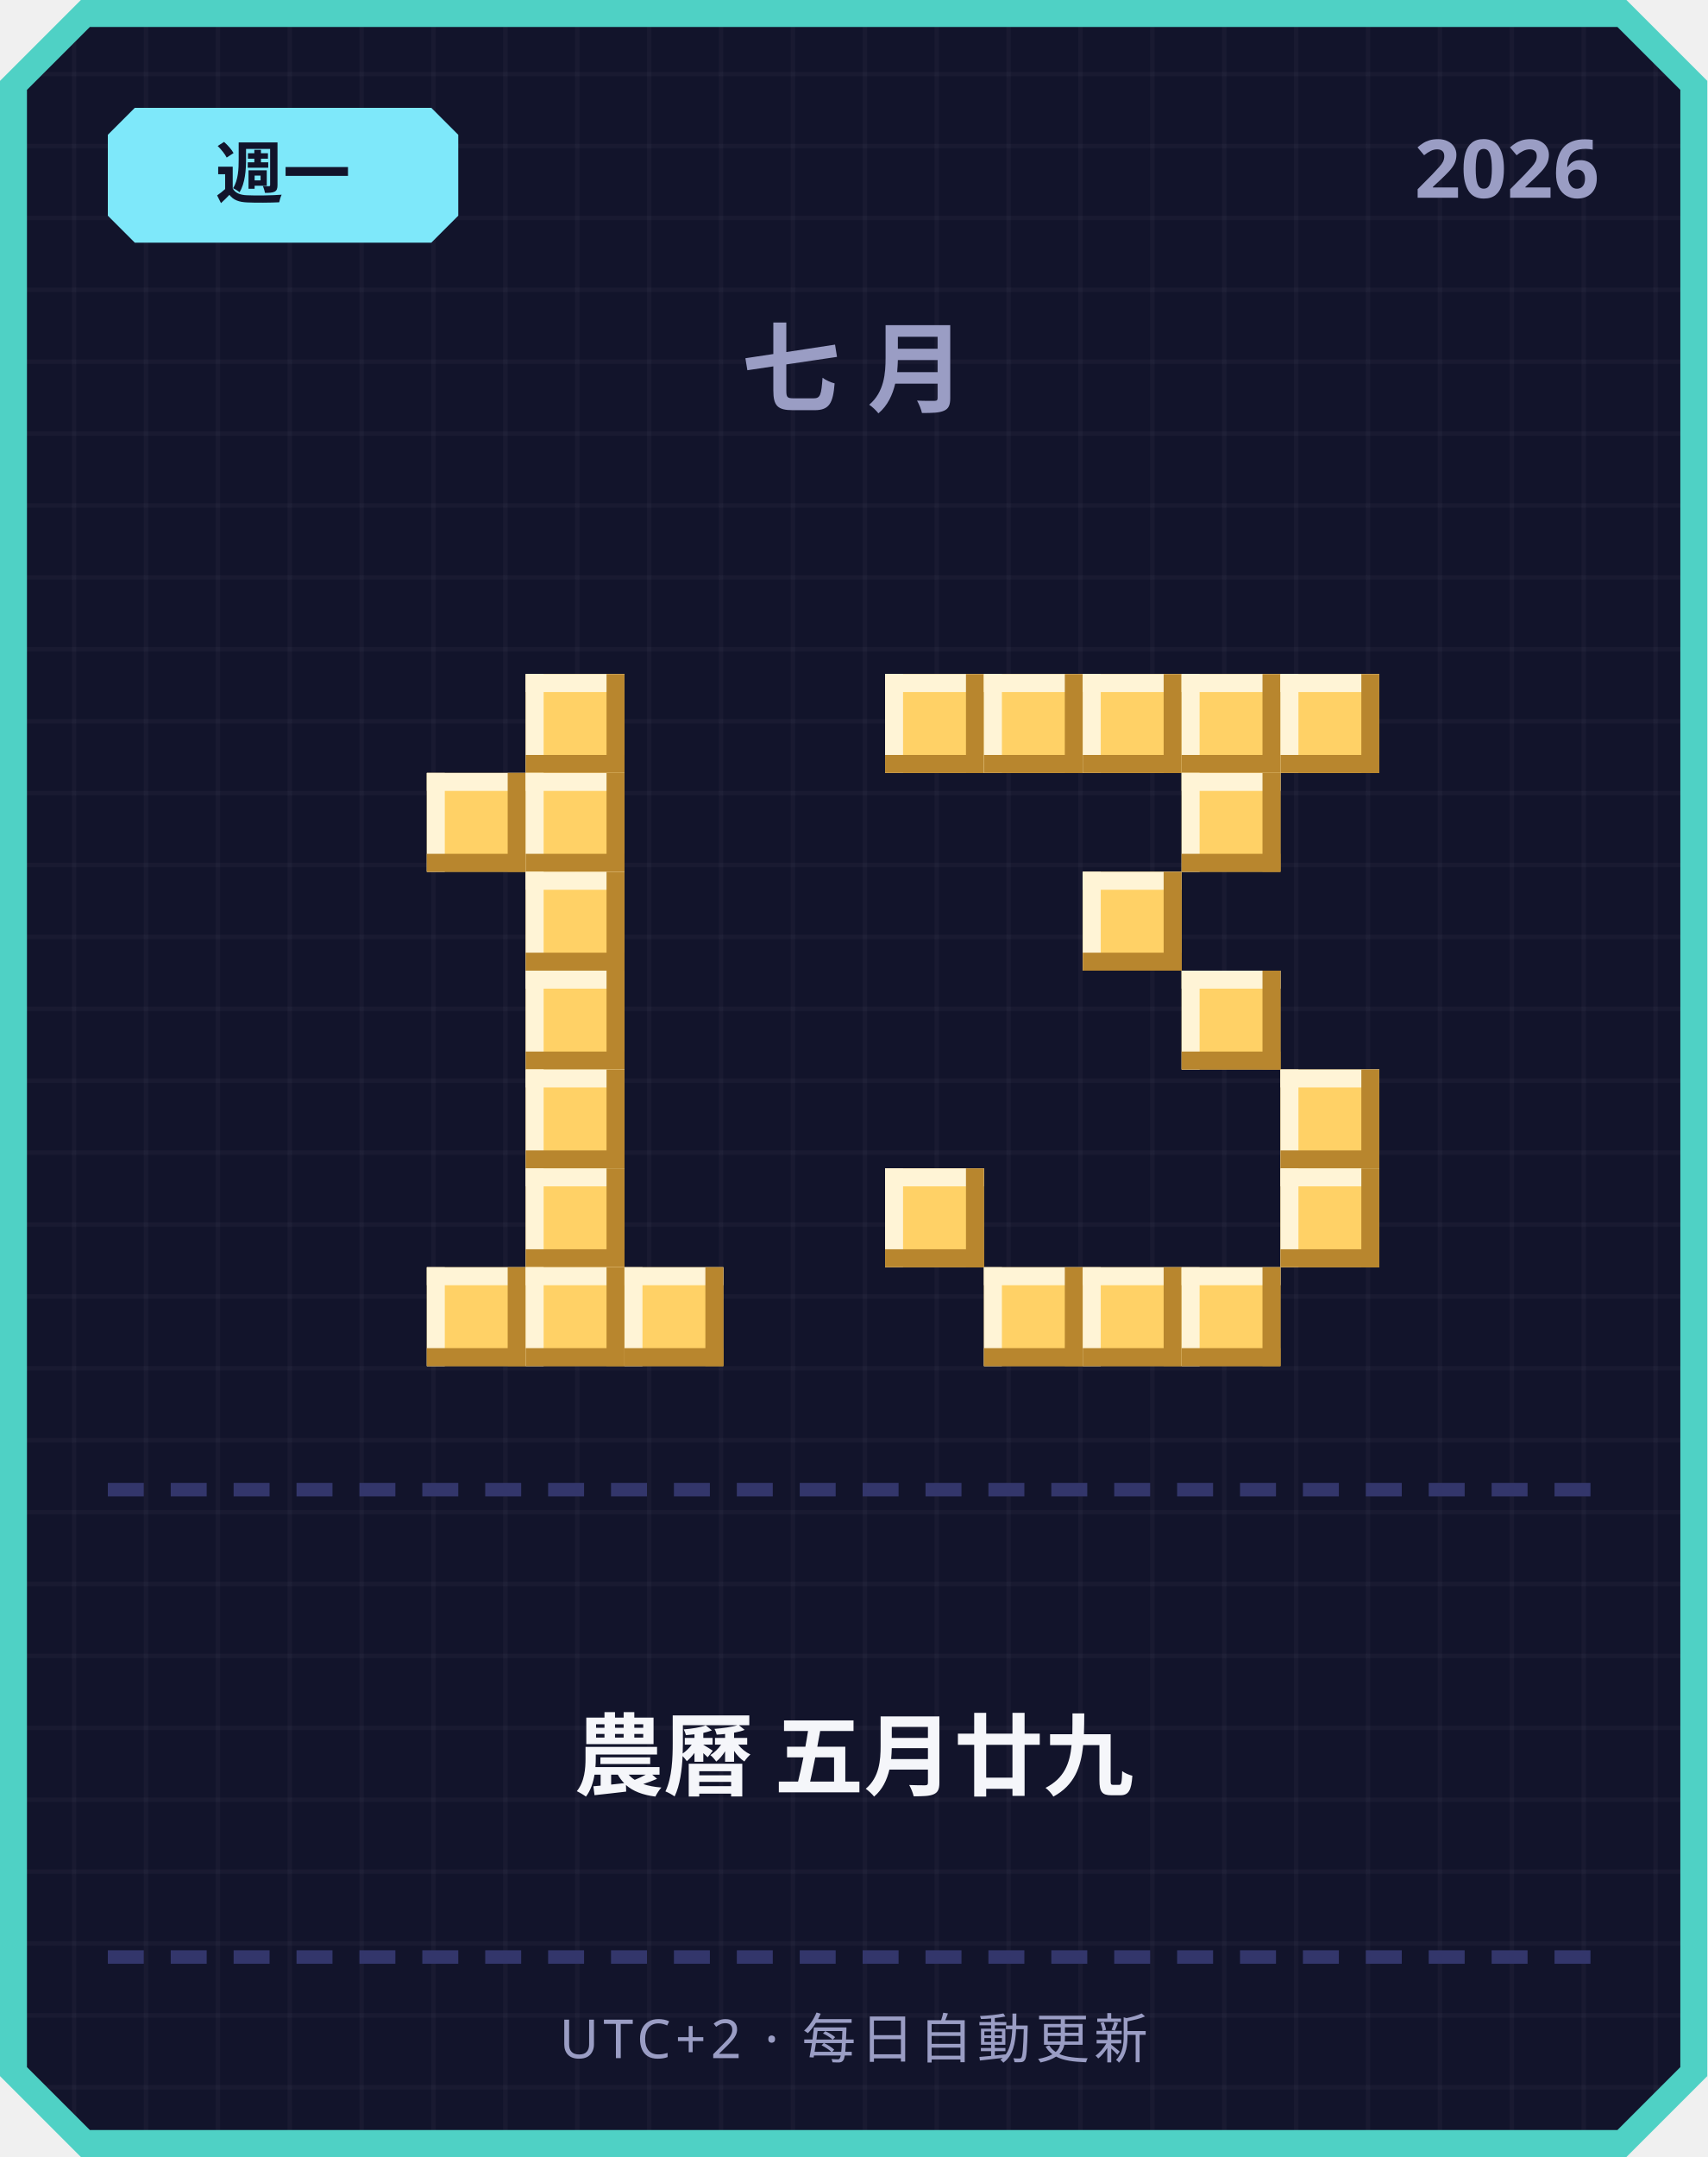
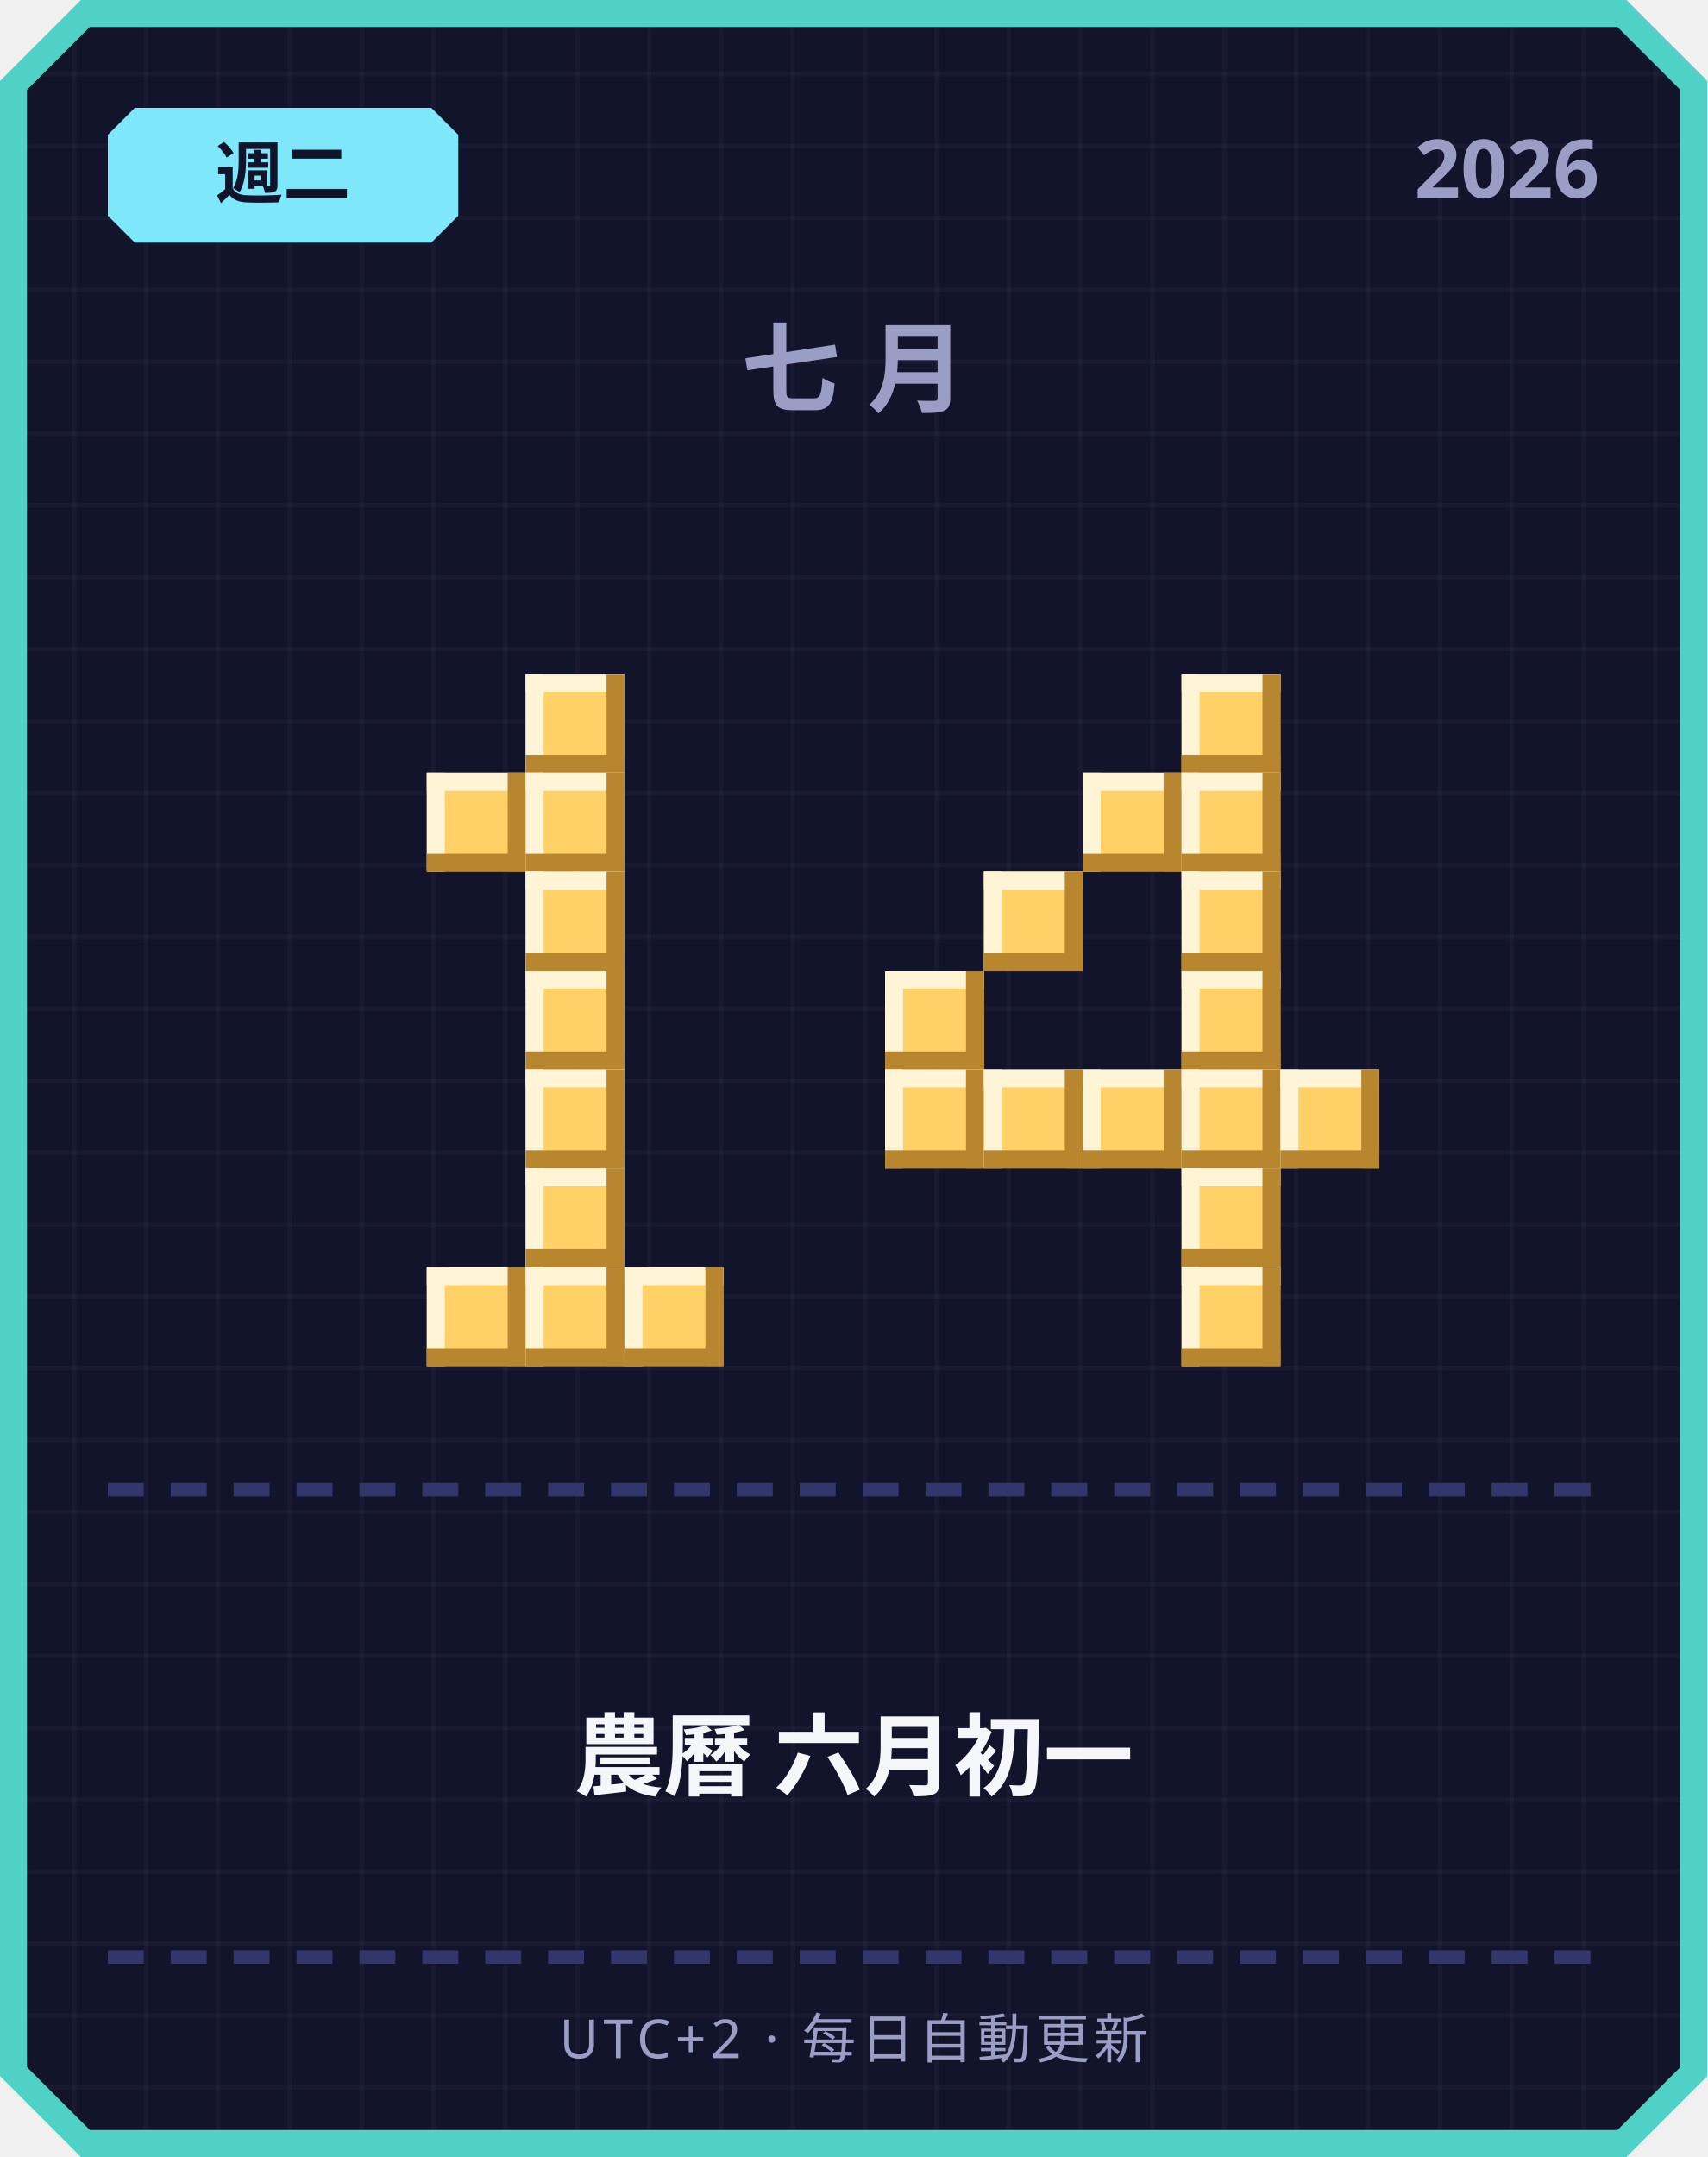
<svg xmlns="http://www.w3.org/2000/svg" width="380" height="480" viewBox="0 0 380 480">
  <defs>
    <pattern id="grid" width="16" height="16" patternUnits="userSpaceOnUse">
      <rect width="16" height="16" fill="#12142b" />
      <rect width="1" height="16" fill="#ffffff" opacity="0.03" />
      <rect width="16" height="1" fill="#ffffff" opacity="0.03" />
    </pattern>
  </defs>
  <path d="M 18,0 L 362,0 L 380,18 L 380,462 L 362,480 L 18,480 L 0,462 L 0,18 Z" fill="#4fd1c5" />
  <path d="M 20,6 L 360,6 L 374,20 L 374,460 L 360,474 L 20,474 L 6,460 L 6,20 Z" fill="url(#grid)" />
  <path d="M 30,24 L 96,24 L 102,30 L 102,48 L 96,54 L 30,54 L 24,48 L 24,30 Z" fill="#7ee8fa" />
-   <text x="63" y="44" text-anchor="middle" font-family="'Segoe UI', sans-serif" font-size="15" font-weight="700" fill="#12142b">週一</text>
+   <text x="63" y="44" text-anchor="middle" font-family="'Segoe UI', sans-serif" font-size="15" font-weight="700" fill="#12142b">週二</text>
  <text x="356" y="44" text-anchor="end" font-family="'Segoe UI', sans-serif" font-size="18" font-weight="700" fill="#9a9dc4">2026</text>
  <text x="190" y="90" text-anchor="middle" font-family="'Segoe UI', sans-serif" font-size="22" font-weight="700" letter-spacing="6" fill="#9a9dc4">七月</text>
  <rect x="117" y="150" width="22" height="22" fill="#ffd166" />
  <rect x="117" y="150" width="22" height="4" fill="#fff4d6" />
  <rect x="117" y="150" width="4" height="22" fill="#fff4d6" />
  <rect x="117" y="168" width="22" height="4" fill="#b8862e" />
  <rect x="135" y="150" width="4" height="22" fill="#b8862e" />
  <rect x="95" y="172" width="22" height="22" fill="#ffd166" />
  <rect x="95" y="172" width="22" height="4" fill="#fff4d6" />
  <rect x="95" y="172" width="4" height="22" fill="#fff4d6" />
  <rect x="95" y="190" width="22" height="4" fill="#b8862e" />
  <rect x="113" y="172" width="4" height="22" fill="#b8862e" />
  <rect x="117" y="172" width="22" height="22" fill="#ffd166" />
  <rect x="117" y="172" width="22" height="4" fill="#fff4d6" />
  <rect x="117" y="172" width="4" height="22" fill="#fff4d6" />
  <rect x="117" y="190" width="22" height="4" fill="#b8862e" />
  <rect x="135" y="172" width="4" height="22" fill="#b8862e" />
  <rect x="117" y="194" width="22" height="22" fill="#ffd166" />
  <rect x="117" y="194" width="22" height="4" fill="#fff4d6" />
  <rect x="117" y="194" width="4" height="22" fill="#fff4d6" />
  <rect x="117" y="212" width="22" height="4" fill="#b8862e" />
  <rect x="135" y="194" width="4" height="22" fill="#b8862e" />
  <rect x="117" y="216" width="22" height="22" fill="#ffd166" />
  <rect x="117" y="216" width="22" height="4" fill="#fff4d6" />
  <rect x="117" y="216" width="4" height="22" fill="#fff4d6" />
  <rect x="117" y="234" width="22" height="4" fill="#b8862e" />
  <rect x="135" y="216" width="4" height="22" fill="#b8862e" />
  <rect x="117" y="238" width="22" height="22" fill="#ffd166" />
  <rect x="117" y="238" width="22" height="4" fill="#fff4d6" />
  <rect x="117" y="238" width="4" height="22" fill="#fff4d6" />
  <rect x="117" y="256" width="22" height="4" fill="#b8862e" />
  <rect x="135" y="238" width="4" height="22" fill="#b8862e" />
  <rect x="117" y="260" width="22" height="22" fill="#ffd166" />
  <rect x="117" y="260" width="22" height="4" fill="#fff4d6" />
  <rect x="117" y="260" width="4" height="22" fill="#fff4d6" />
  <rect x="117" y="278" width="22" height="4" fill="#b8862e" />
  <rect x="135" y="260" width="4" height="22" fill="#b8862e" />
  <rect x="95" y="282" width="22" height="22" fill="#ffd166" />
  <rect x="95" y="282" width="22" height="4" fill="#fff4d6" />
  <rect x="95" y="282" width="4" height="22" fill="#fff4d6" />
  <rect x="95" y="300" width="22" height="4" fill="#b8862e" />
  <rect x="113" y="282" width="4" height="22" fill="#b8862e" />
  <rect x="117" y="282" width="22" height="22" fill="#ffd166" />
  <rect x="117" y="282" width="22" height="4" fill="#fff4d6" />
  <rect x="117" y="282" width="4" height="22" fill="#fff4d6" />
  <rect x="117" y="300" width="22" height="4" fill="#b8862e" />
  <rect x="135" y="282" width="4" height="22" fill="#b8862e" />
  <rect x="139" y="282" width="22" height="22" fill="#ffd166" />
  <rect x="139" y="282" width="22" height="4" fill="#fff4d6" />
  <rect x="139" y="282" width="4" height="22" fill="#fff4d6" />
  <rect x="139" y="300" width="22" height="4" fill="#b8862e" />
  <rect x="157" y="282" width="4" height="22" fill="#b8862e" />
-   <rect x="197" y="150" width="22" height="22" fill="#ffd166" />
-   <rect x="197" y="150" width="22" height="4" fill="#fff4d6" />
-   <rect x="197" y="150" width="4" height="22" fill="#fff4d6" />
-   <rect x="197" y="168" width="22" height="4" fill="#b8862e" />
-   <rect x="215" y="150" width="4" height="22" fill="#b8862e" />
-   <rect x="219" y="150" width="22" height="22" fill="#ffd166" />
-   <rect x="219" y="150" width="22" height="4" fill="#fff4d6" />
-   <rect x="219" y="150" width="4" height="22" fill="#fff4d6" />
-   <rect x="219" y="168" width="22" height="4" fill="#b8862e" />
-   <rect x="237" y="150" width="4" height="22" fill="#b8862e" />
-   <rect x="241" y="150" width="22" height="22" fill="#ffd166" />
-   <rect x="241" y="150" width="22" height="4" fill="#fff4d6" />
-   <rect x="241" y="150" width="4" height="22" fill="#fff4d6" />
-   <rect x="241" y="168" width="22" height="4" fill="#b8862e" />
-   <rect x="259" y="150" width="4" height="22" fill="#b8862e" />
  <rect x="263" y="150" width="22" height="22" fill="#ffd166" />
  <rect x="263" y="150" width="22" height="4" fill="#fff4d6" />
  <rect x="263" y="150" width="4" height="22" fill="#fff4d6" />
  <rect x="263" y="168" width="22" height="4" fill="#b8862e" />
  <rect x="281" y="150" width="4" height="22" fill="#b8862e" />
-   <rect x="285" y="150" width="22" height="22" fill="#ffd166" />
-   <rect x="285" y="150" width="22" height="4" fill="#fff4d6" />
-   <rect x="285" y="150" width="4" height="22" fill="#fff4d6" />
-   <rect x="285" y="168" width="22" height="4" fill="#b8862e" />
-   <rect x="303" y="150" width="4" height="22" fill="#b8862e" />
+   <rect x="241" y="172" width="22" height="22" fill="#ffd166" />
+   <rect x="241" y="172" width="22" height="4" fill="#fff4d6" />
+   <rect x="241" y="172" width="4" height="22" fill="#fff4d6" />
+   <rect x="241" y="190" width="22" height="4" fill="#b8862e" />
+   <rect x="259" y="172" width="4" height="22" fill="#b8862e" />
  <rect x="263" y="172" width="22" height="22" fill="#ffd166" />
  <rect x="263" y="172" width="22" height="4" fill="#fff4d6" />
  <rect x="263" y="172" width="4" height="22" fill="#fff4d6" />
  <rect x="263" y="190" width="22" height="4" fill="#b8862e" />
  <rect x="281" y="172" width="4" height="22" fill="#b8862e" />
-   <rect x="241" y="194" width="22" height="22" fill="#ffd166" />
-   <rect x="241" y="194" width="22" height="4" fill="#fff4d6" />
-   <rect x="241" y="194" width="4" height="22" fill="#fff4d6" />
-   <rect x="241" y="212" width="22" height="4" fill="#b8862e" />
-   <rect x="259" y="194" width="4" height="22" fill="#b8862e" />
+   <rect x="219" y="194" width="22" height="22" fill="#ffd166" />
+   <rect x="219" y="194" width="22" height="4" fill="#fff4d6" />
+   <rect x="219" y="194" width="4" height="22" fill="#fff4d6" />
+   <rect x="219" y="212" width="22" height="4" fill="#b8862e" />
+   <rect x="237" y="194" width="4" height="22" fill="#b8862e" />
+   <rect x="263" y="194" width="22" height="22" fill="#ffd166" />
+   <rect x="263" y="194" width="22" height="4" fill="#fff4d6" />
+   <rect x="263" y="194" width="4" height="22" fill="#fff4d6" />
+   <rect x="263" y="212" width="22" height="4" fill="#b8862e" />
+   <rect x="281" y="194" width="4" height="22" fill="#b8862e" />
+   <rect x="197" y="216" width="22" height="22" fill="#ffd166" />
+   <rect x="197" y="216" width="22" height="4" fill="#fff4d6" />
+   <rect x="197" y="216" width="4" height="22" fill="#fff4d6" />
+   <rect x="197" y="234" width="22" height="4" fill="#b8862e" />
+   <rect x="215" y="216" width="4" height="22" fill="#b8862e" />
  <rect x="263" y="216" width="22" height="22" fill="#ffd166" />
  <rect x="263" y="216" width="22" height="4" fill="#fff4d6" />
  <rect x="263" y="216" width="4" height="22" fill="#fff4d6" />
  <rect x="263" y="234" width="22" height="4" fill="#b8862e" />
  <rect x="281" y="216" width="4" height="22" fill="#b8862e" />
+   <rect x="197" y="238" width="22" height="22" fill="#ffd166" />
+   <rect x="197" y="238" width="22" height="4" fill="#fff4d6" />
+   <rect x="197" y="238" width="4" height="22" fill="#fff4d6" />
+   <rect x="197" y="256" width="22" height="4" fill="#b8862e" />
+   <rect x="215" y="238" width="4" height="22" fill="#b8862e" />
+   <rect x="219" y="238" width="22" height="22" fill="#ffd166" />
+   <rect x="219" y="238" width="22" height="4" fill="#fff4d6" />
+   <rect x="219" y="238" width="4" height="22" fill="#fff4d6" />
+   <rect x="219" y="256" width="22" height="4" fill="#b8862e" />
+   <rect x="237" y="238" width="4" height="22" fill="#b8862e" />
+   <rect x="241" y="238" width="22" height="22" fill="#ffd166" />
+   <rect x="241" y="238" width="22" height="4" fill="#fff4d6" />
+   <rect x="241" y="238" width="4" height="22" fill="#fff4d6" />
+   <rect x="241" y="256" width="22" height="4" fill="#b8862e" />
+   <rect x="259" y="238" width="4" height="22" fill="#b8862e" />
+   <rect x="263" y="238" width="22" height="22" fill="#ffd166" />
+   <rect x="263" y="238" width="22" height="4" fill="#fff4d6" />
+   <rect x="263" y="238" width="4" height="22" fill="#fff4d6" />
+   <rect x="263" y="256" width="22" height="4" fill="#b8862e" />
+   <rect x="281" y="238" width="4" height="22" fill="#b8862e" />
  <rect x="285" y="238" width="22" height="22" fill="#ffd166" />
  <rect x="285" y="238" width="22" height="4" fill="#fff4d6" />
  <rect x="285" y="238" width="4" height="22" fill="#fff4d6" />
  <rect x="285" y="256" width="22" height="4" fill="#b8862e" />
  <rect x="303" y="238" width="4" height="22" fill="#b8862e" />
-   <rect x="197" y="260" width="22" height="22" fill="#ffd166" />
-   <rect x="197" y="260" width="22" height="4" fill="#fff4d6" />
-   <rect x="197" y="260" width="4" height="22" fill="#fff4d6" />
-   <rect x="197" y="278" width="22" height="4" fill="#b8862e" />
-   <rect x="215" y="260" width="4" height="22" fill="#b8862e" />
-   <rect x="285" y="260" width="22" height="22" fill="#ffd166" />
-   <rect x="285" y="260" width="22" height="4" fill="#fff4d6" />
-   <rect x="285" y="260" width="4" height="22" fill="#fff4d6" />
-   <rect x="285" y="278" width="22" height="4" fill="#b8862e" />
-   <rect x="303" y="260" width="4" height="22" fill="#b8862e" />
-   <rect x="219" y="282" width="22" height="22" fill="#ffd166" />
-   <rect x="219" y="282" width="22" height="4" fill="#fff4d6" />
-   <rect x="219" y="282" width="4" height="22" fill="#fff4d6" />
-   <rect x="219" y="300" width="22" height="4" fill="#b8862e" />
-   <rect x="237" y="282" width="4" height="22" fill="#b8862e" />
-   <rect x="241" y="282" width="22" height="22" fill="#ffd166" />
-   <rect x="241" y="282" width="22" height="4" fill="#fff4d6" />
-   <rect x="241" y="282" width="4" height="22" fill="#fff4d6" />
-   <rect x="241" y="300" width="22" height="4" fill="#b8862e" />
-   <rect x="259" y="282" width="4" height="22" fill="#b8862e" />
+   <rect x="263" y="260" width="22" height="22" fill="#ffd166" />
+   <rect x="263" y="260" width="22" height="4" fill="#fff4d6" />
+   <rect x="263" y="260" width="4" height="22" fill="#fff4d6" />
+   <rect x="263" y="278" width="22" height="4" fill="#b8862e" />
+   <rect x="281" y="260" width="4" height="22" fill="#b8862e" />
  <rect x="263" y="282" width="22" height="22" fill="#ffd166" />
  <rect x="263" y="282" width="22" height="4" fill="#fff4d6" />
  <rect x="263" y="282" width="4" height="22" fill="#fff4d6" />
  <rect x="263" y="300" width="22" height="4" fill="#b8862e" />
  <rect x="281" y="282" width="4" height="22" fill="#b8862e" />
  <rect x="24" y="330" width="8" height="3" fill="#33366b" />
  <rect x="38" y="330" width="8" height="3" fill="#33366b" />
  <rect x="52" y="330" width="8" height="3" fill="#33366b" />
  <rect x="66" y="330" width="8" height="3" fill="#33366b" />
  <rect x="80" y="330" width="8" height="3" fill="#33366b" />
  <rect x="94" y="330" width="8" height="3" fill="#33366b" />
  <rect x="108" y="330" width="8" height="3" fill="#33366b" />
  <rect x="122" y="330" width="8" height="3" fill="#33366b" />
  <rect x="136" y="330" width="8" height="3" fill="#33366b" />
  <rect x="150" y="330" width="8" height="3" fill="#33366b" />
  <rect x="164" y="330" width="8" height="3" fill="#33366b" />
  <rect x="178" y="330" width="8" height="3" fill="#33366b" />
  <rect x="192" y="330" width="8" height="3" fill="#33366b" />
  <rect x="206" y="330" width="8" height="3" fill="#33366b" />
  <rect x="220" y="330" width="8" height="3" fill="#33366b" />
  <rect x="234" y="330" width="8" height="3" fill="#33366b" />
  <rect x="248" y="330" width="8" height="3" fill="#33366b" />
  <rect x="262" y="330" width="8" height="3" fill="#33366b" />
  <rect x="276" y="330" width="8" height="3" fill="#33366b" />
  <rect x="290" y="330" width="8" height="3" fill="#33366b" />
  <rect x="304" y="330" width="8" height="3" fill="#33366b" />
  <rect x="318" y="330" width="8" height="3" fill="#33366b" />
  <rect x="332" y="330" width="8" height="3" fill="#33366b" />
  <rect x="346" y="330" width="8" height="3" fill="#33366b" />
-   <text x="190" y="398" text-anchor="middle" font-family="'Segoe UI', 'Microsoft JhengHei', sans-serif" font-size="20" font-weight="700" fill="#f5f6fa">農曆 五月廿九</text>
+   <text x="190" y="398" text-anchor="middle" font-family="'Segoe UI', 'Microsoft JhengHei', sans-serif" font-size="20" font-weight="700" fill="#f5f6fa">農曆 六月初一</text>
  <rect x="24" y="434" width="8" height="3" fill="#33366b" />
  <rect x="38" y="434" width="8" height="3" fill="#33366b" />
  <rect x="52" y="434" width="8" height="3" fill="#33366b" />
  <rect x="66" y="434" width="8" height="3" fill="#33366b" />
  <rect x="80" y="434" width="8" height="3" fill="#33366b" />
  <rect x="94" y="434" width="8" height="3" fill="#33366b" />
  <rect x="108" y="434" width="8" height="3" fill="#33366b" />
  <rect x="122" y="434" width="8" height="3" fill="#33366b" />
  <rect x="136" y="434" width="8" height="3" fill="#33366b" />
  <rect x="150" y="434" width="8" height="3" fill="#33366b" />
  <rect x="164" y="434" width="8" height="3" fill="#33366b" />
  <rect x="178" y="434" width="8" height="3" fill="#33366b" />
  <rect x="192" y="434" width="8" height="3" fill="#33366b" />
  <rect x="206" y="434" width="8" height="3" fill="#33366b" />
  <rect x="220" y="434" width="8" height="3" fill="#33366b" />
  <rect x="234" y="434" width="8" height="3" fill="#33366b" />
  <rect x="248" y="434" width="8" height="3" fill="#33366b" />
  <rect x="262" y="434" width="8" height="3" fill="#33366b" />
  <rect x="276" y="434" width="8" height="3" fill="#33366b" />
  <rect x="290" y="434" width="8" height="3" fill="#33366b" />
  <rect x="304" y="434" width="8" height="3" fill="#33366b" />
  <rect x="318" y="434" width="8" height="3" fill="#33366b" />
  <rect x="332" y="434" width="8" height="3" fill="#33366b" />
  <rect x="346" y="434" width="8" height="3" fill="#33366b" />
  <text x="190" y="458" text-anchor="middle" font-family="'Segoe UI', sans-serif" font-size="12" letter-spacing="1" fill="#9a9dc4">UTC+2 · 每日自動更新</text>
</svg>
